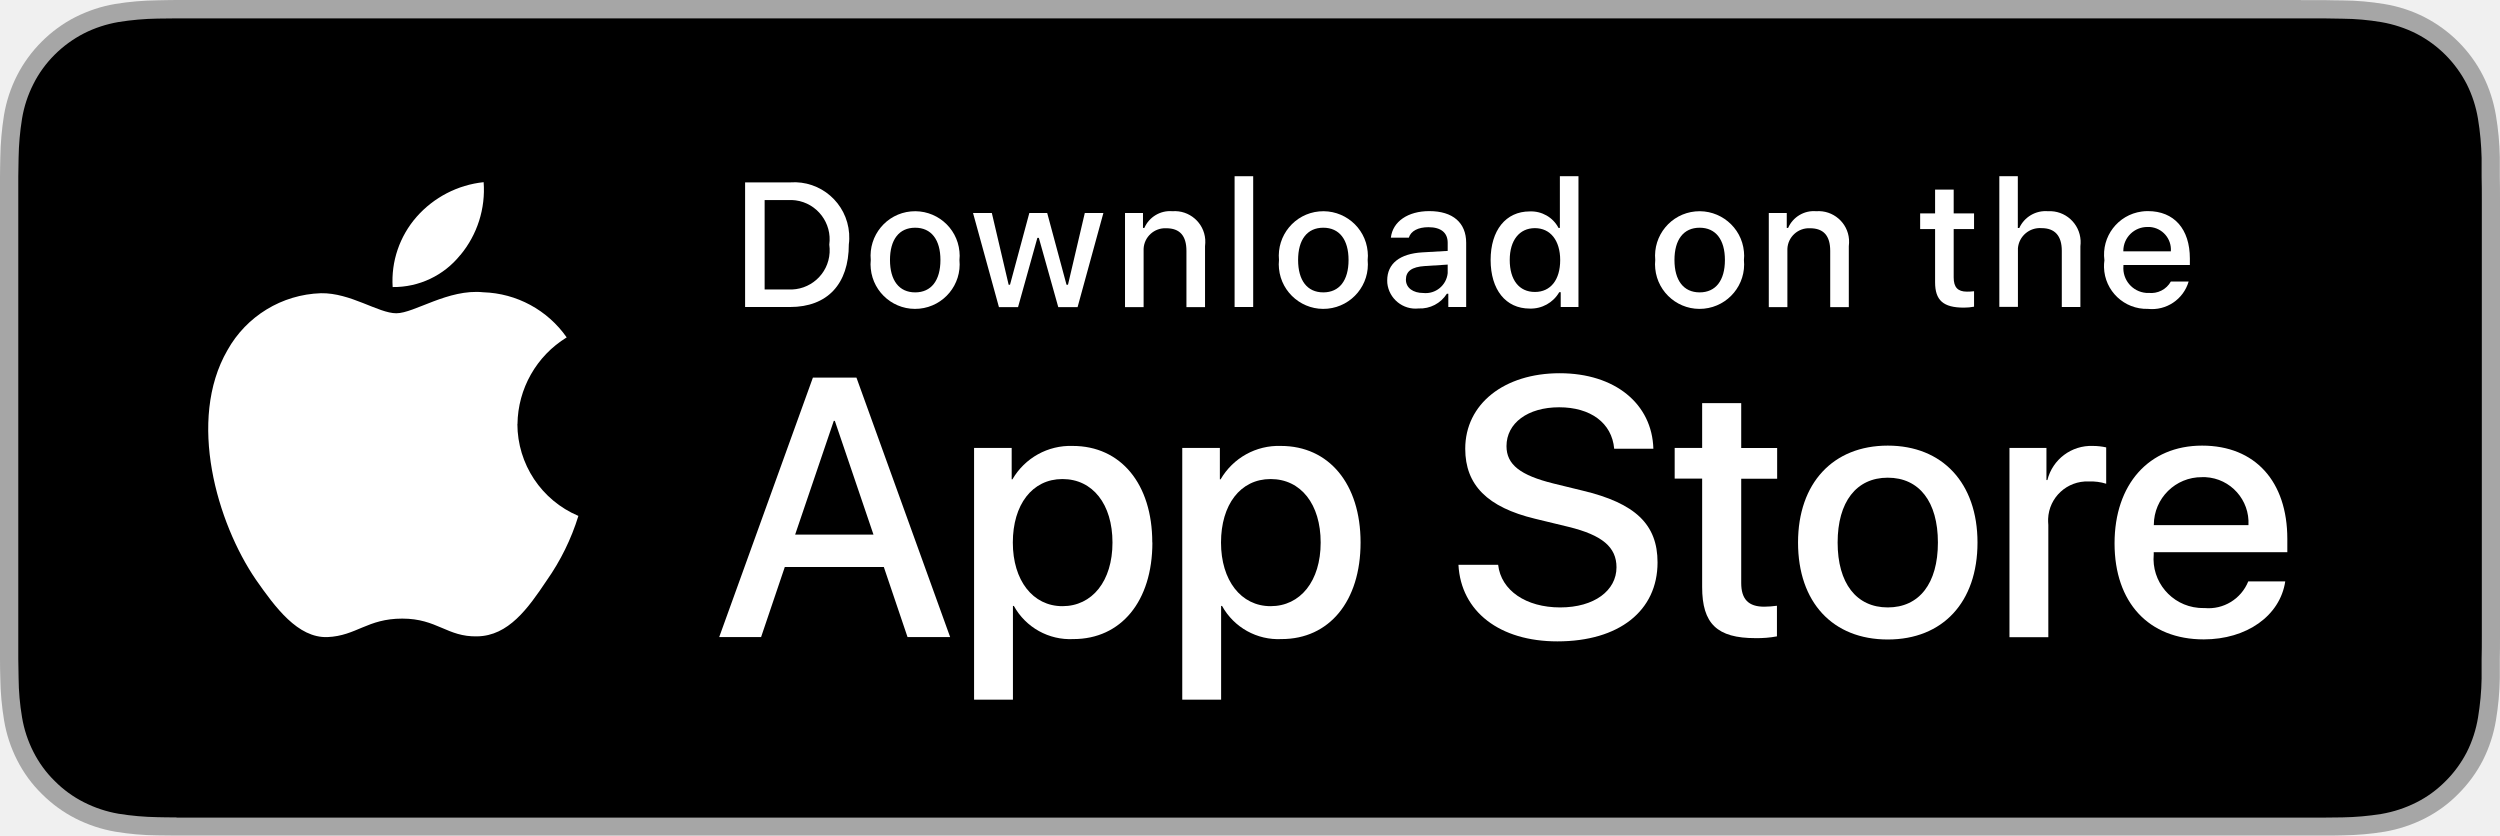
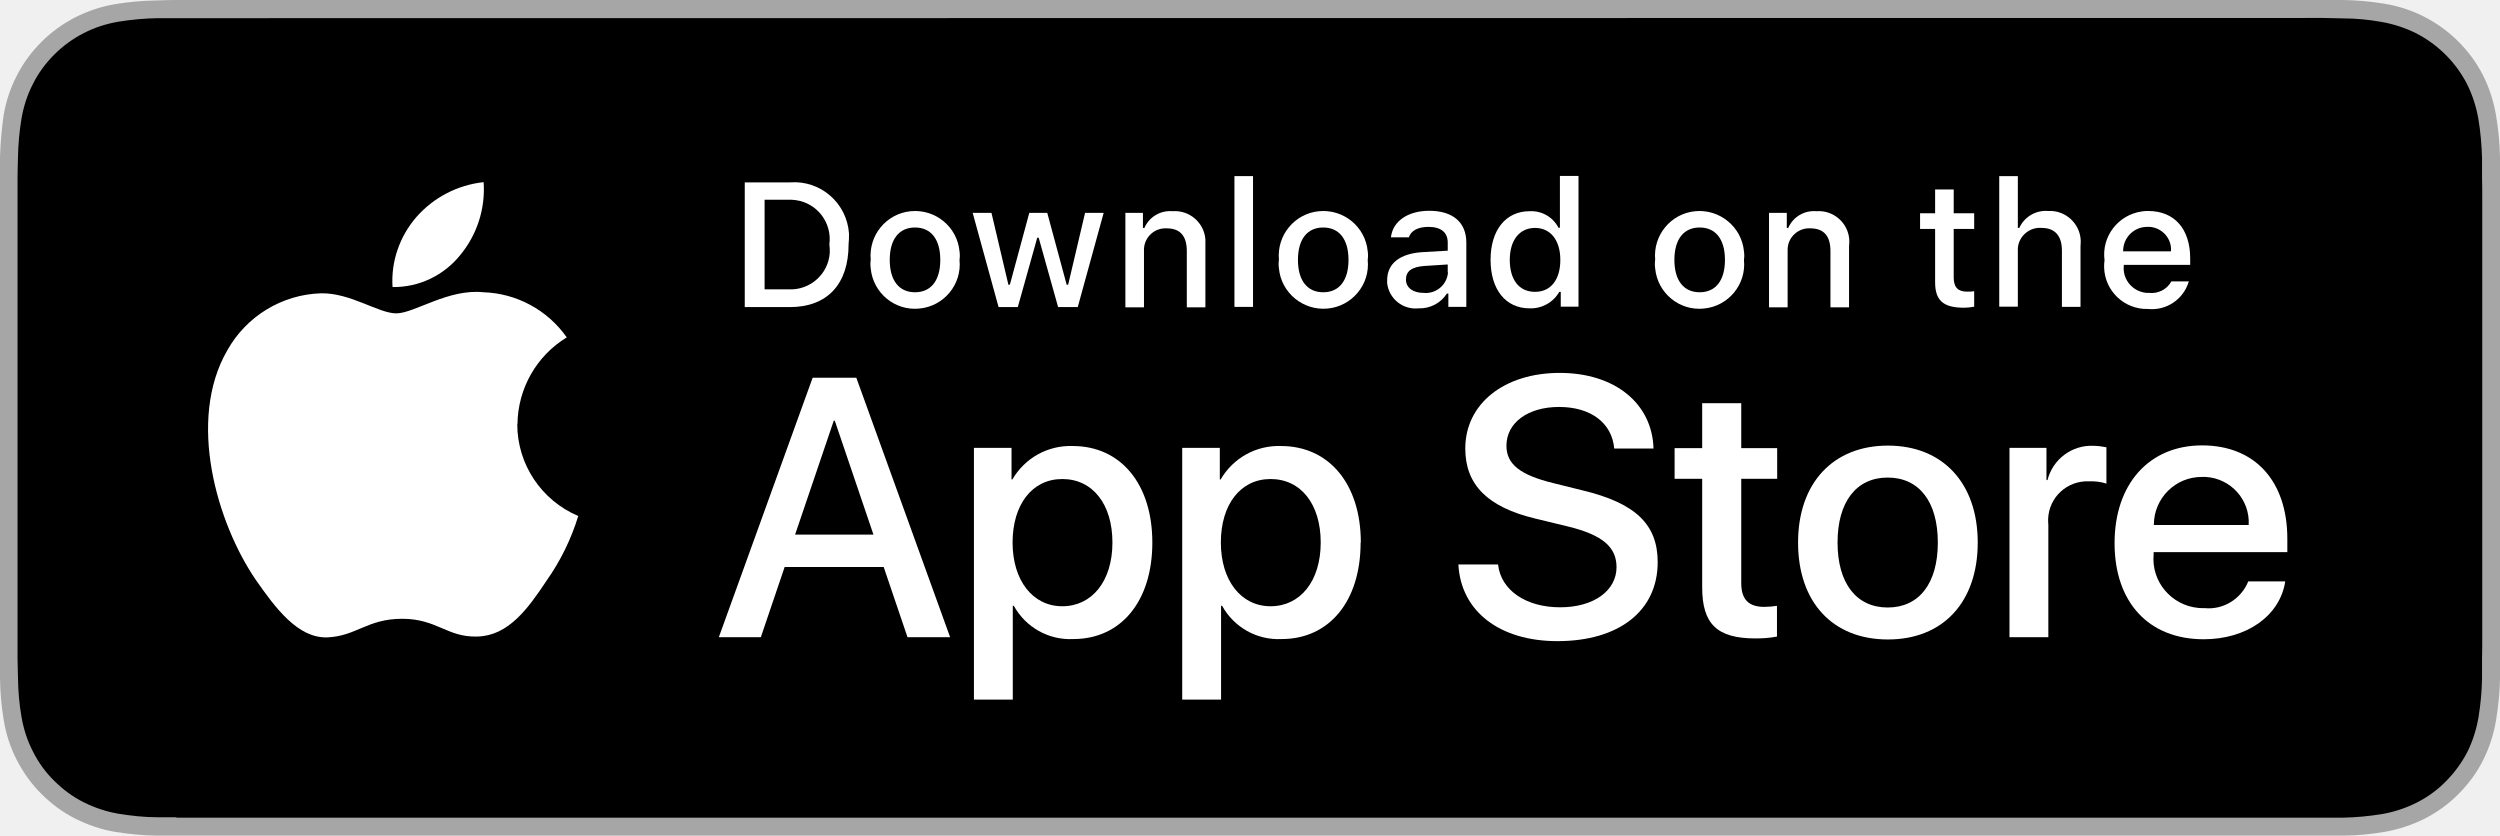
- <svg xmlns="http://www.w3.org/2000/svg" id="livetype" version="1.1" viewBox="0 0 239.33 80">
+ <svg xmlns="http://www.w3.org/2000/svg" id="livetype" version="1.1" viewBox="0 0 119.67 40">
  <defs>
    <style>
      .st0 {
        fill: #a6a6a6;
      }

      .st1 {
        fill: #fff;
      }
    </style>
  </defs>
  <g>
    <g>
-       <path class="st0" d="M220.27,0H19.07C18.34,0,17.61,0,16.88,0c-.61,0-1.22.02-1.84.03-1.34.02-2.68.13-4.01.35-1.32.22-2.6.65-3.8,1.25-1.2.61-2.29,1.41-3.24,2.36-.95.95-1.75,2.04-2.36,3.24-.61,1.2-1.03,2.48-1.25,3.81C.17,12.37.05,13.71.03,15.05c-.02.61-.02,1.23-.03,1.84v46.23c0,.62.01,1.22.03,1.84.02,1.34.14,2.68.36,4,.22,1.33.64,2.61,1.25,3.81.61,1.2,1.4,2.29,2.36,3.23.95.95,2.04,1.75,3.24,2.36,1.2.61,2.48,1.03,3.8,1.26,1.33.22,2.66.34,4.01.35.62.01,1.23.02,1.84.02.73,0,1.46,0,2.19,0h201.2c.72,0,1.45,0,2.17,0,.61,0,1.23,0,1.84-.02,1.34-.02,2.68-.13,4-.35,1.33-.23,2.61-.65,3.82-1.26,1.2-.61,2.29-1.4,3.23-2.36.95-.95,1.75-2.04,2.36-3.23.6-1.2,1.02-2.48,1.24-3.81.22-1.32.35-2.66.37-4,0-.62,0-1.22,0-1.84.02-.73.02-1.45.02-2.19V19.07c0-.73,0-1.46-.02-2.18,0-.61,0-1.23,0-1.84-.02-1.34-.15-2.68-.37-4-.22-1.32-.63-2.61-1.24-3.81-1.23-2.41-3.19-4.36-5.6-5.6-1.2-.61-2.49-1.03-3.82-1.25-1.32-.22-2.66-.34-4-.35-.61,0-1.23-.02-1.84-.03-.72,0-1.45,0-2.17,0h0Z" />
-       <path d="M16.89,78.25c-.61,0-1.2,0-1.81-.02-1.25-.02-2.5-.13-3.74-.33-1.15-.2-2.27-.57-3.31-1.1-1.03-.52-1.98-1.21-2.79-2.03-.83-.81-1.52-1.76-2.04-2.79-.53-1.04-.9-2.16-1.09-3.31-.21-1.24-.32-2.49-.33-3.75-.01-.42-.03-1.83-.03-1.83V16.89s.02-1.38.03-1.79c.02-1.25.13-2.51.33-3.74.19-1.16.56-2.28,1.09-3.32.52-1.04,1.21-1.98,2.03-2.8.82-.82,1.77-1.51,2.8-2.04,1.04-.53,2.16-.89,3.31-1.09,1.24-.2,2.49-.31,3.75-.33l1.8-.02h205.54l1.83.03c1.25.01,2.49.12,3.72.33,1.16.2,2.29.57,3.34,1.1,2.08,1.07,3.76,2.76,4.83,4.84.52,1.04.88,2.15,1.07,3.3.21,1.25.32,2.51.35,3.77,0,.57,0,1.17,0,1.78.02.75.02,1.46.02,2.18v41.86c0,.73,0,1.44-.02,2.15,0,.65,0,1.25,0,1.86-.02,1.24-.14,2.48-.34,3.71-.19,1.16-.55,2.29-1.08,3.34-.53,1.02-1.21,1.96-2.03,2.77-.82.83-1.76,1.52-2.8,2.04-1.05.53-2.18.9-3.34,1.1-1.24.2-2.49.31-3.74.33-.59.01-1.2.02-1.79.02h-2.17s-203.38,0-203.38,0Z" />
+       <path class="st0" d="M110.14,0H8.43c-.31,0-.61.01-.92.02-.67.01-1.34.07-2.01.18-.66.11-1.3.33-1.9.63-.6.31-1.15.71-1.62,1.18s-.88,1.02-1.18,1.62c-.31.6-.52,1.24-.63,1.91C.08,6.18.02,6.85,0,7.52c-.01.31-.01.62-.02.92v23.12c0,.31,0,.61.02.92.01.67.07,1.34.18,2,.11.67.32,1.31.63,1.91s.7,1.15,1.18,1.62c.48.48,1.02.88,1.62,1.18s1.24.52,1.9.63c.67.11,1.33.17,2.01.18.31,0,.62,0,.92,0h102.79c.31,0,.62,0,.92,0,.67,0,1.34-.07,2-.18.67-.12,1.31-.33,1.91-.63.6-.31,1.15-.7,1.62-1.18.48-.48.88-1.02,1.18-1.62.3-.6.51-1.24.62-1.91.11-.66.18-1.33.19-2v-.92c.01-.37.01-.73.01-1.1V9.53c0-.37,0-.73-.01-1.09v-.92c-.01-.67-.08-1.34-.19-2s-.32-1.31-.62-1.91c-.62-1.21-1.6-2.18-2.8-2.8-.6-.31-1.25-.52-1.91-.63-.66-.11-1.33-.17-2-.18-.31,0-.62-.01-.92-.02h-1.09,0Z" />
+       <path d="M8.44,39.12c-.31,0-.6,0-.91,0-.63,0-1.25-.07-1.87-.17-.58-.1-1.14-.29-1.66-.55-.52-.26-.99-.61-1.4-1.02-.42-.41-.76-.88-1.02-1.4-.27-.52-.45-1.08-.55-1.66-.11-.62-.16-1.25-.17-1.88,0-.21-.02-.92-.02-.92V8.44s.01-.69.02-.9c.01-.63.07-1.26.17-1.87.1-.58.28-1.14.55-1.66.26-.52.61-.99,1.02-1.4.41-.41.89-.76,1.4-1.02.52-.27,1.08-.45,1.66-.55.62-.1,1.25-.16,1.88-.17h.9s102.78-.01,102.78-.01l.92.02c.63,0,1.25.06,1.86.17.58.1,1.15.29,1.67.55,1.04.54,1.88,1.38,2.42,2.42.26.52.44,1.08.54,1.65.11.63.16,1.26.18,1.89v.89c.01.38.01.73.01,1.09v20.93c0,.37,0,.72-.01,1.08v.93c-.01.62-.07,1.24-.17,1.86-.1.58-.28,1.15-.54,1.67-.27.51-.61.98-1.02,1.39-.41.42-.88.76-1.4,1.02-.53.27-1.09.45-1.67.55-.62.1-1.25.16-1.87.17-.3,0-.6,0-.9,0H8.44Z" />
    </g>
    <g id="_Group_">
      <g id="_Group_2">
        <g id="_Group_3">
-           <path id="_Path_" class="st1" d="M49.54,40.6c.04-3.39,1.82-6.53,4.71-8.3-1.83-2.62-4.79-4.22-7.98-4.32-3.36-.35-6.61,2.01-8.33,2.01s-4.38-1.97-7.22-1.92c-3.73.12-7.13,2.19-8.95,5.46-3.87,6.7-.98,16.54,2.72,21.95,1.85,2.65,4.02,5.61,6.86,5.51,2.77-.12,3.81-1.77,7.16-1.77s4.29,1.77,7.18,1.7c2.98-.05,4.85-2.66,6.64-5.34,1.33-1.89,2.36-3.98,3.04-6.19-3.54-1.5-5.83-4.96-5.84-8.8Z" />
-           <path id="_Path_2" class="st1" d="M44.07,24.42c1.62-1.95,2.42-4.45,2.23-6.98-2.48.26-4.77,1.45-6.42,3.32-1.62,1.85-2.45,4.27-2.29,6.72,2.51.03,4.9-1.1,6.47-3.06Z" />
+           <path id="_Path_" class="st1" d="M24.77,20.3c.02-1.7.91-3.27,2.36-4.15-.92-1.31-2.4-2.11-3.99-2.16-1.68-.18-3.31,1.01-4.17,1.01s-2.19-.99-3.61-.96c-1.87.06-3.57,1.1-4.48,2.73-1.94,3.35-.49,8.27,1.36,10.98.93,1.33,2.01,2.81,3.43,2.76,1.39-.06,1.91-.89,3.58-.89s2.15.89,3.59.85c1.49-.03,2.43-1.33,3.32-2.67.67-.95,1.18-1.99,1.52-3.1-1.77-.75-2.92-2.48-2.92-4.4h0Z" />
+           <path id="_Path_2" class="st1" d="M22.03,12.21c.81-.98,1.21-2.23,1.12-3.49-1.24.13-2.39.73-3.21,1.66-.81.93-1.23,2.14-1.15,3.36,1.26.02,2.45-.55,3.24-1.53h0Z" />
        </g>
      </g>
      <g>
-         <path class="st1" d="M84.6,54.28h-9.47l-2.27,6.71h-4.01l8.97-24.84h4.17l8.97,24.84h-4.08l-2.27-6.71ZM76.12,51.18h7.5l-3.7-10.89h-.1l-3.7,10.89Z" />
-         <path class="st1" d="M110.32,51.94c0,5.63-3.01,9.24-7.56,9.24-2.35.12-4.56-1.11-5.7-3.17h-.09v8.97h-3.72v-24.1h3.6v3.01h.07c1.19-2.05,3.4-3.28,5.77-3.2,4.6,0,7.62,3.63,7.62,9.24ZM106.5,51.94c0-3.67-1.89-6.08-4.79-6.08s-4.75,2.46-4.75,6.08,1.91,6.09,4.75,6.09,4.79-2.39,4.79-6.09Z" />
-         <path class="st1" d="M130.25,51.94c0,5.63-3.01,9.24-7.56,9.24-2.35.12-4.56-1.11-5.7-3.17h-.09v8.97h-3.72v-24.1h3.6v3.01h.07c1.19-2.05,3.4-3.28,5.77-3.2,4.6,0,7.63,3.63,7.63,9.24ZM126.43,51.94c0-3.67-1.89-6.08-4.79-6.08s-4.75,2.46-4.75,6.08,1.91,6.09,4.75,6.09,4.79-2.39,4.79-6.09h0Z" />
-         <path class="st1" d="M143.42,54.07c.28,2.46,2.67,4.08,5.94,4.08s5.39-1.62,5.39-3.84c0-1.93-1.36-3.08-4.58-3.87l-3.22-.78c-4.56-1.1-6.68-3.23-6.68-6.7,0-4.29,3.73-7.23,9.04-7.23s8.85,2.94,8.97,7.23h-3.75c-.22-2.48-2.27-3.97-5.27-3.97s-5.04,1.51-5.04,3.72c0,1.76,1.31,2.79,4.51,3.58l2.74.67c5.1,1.21,7.21,3.25,7.21,6.88,0,4.65-3.7,7.56-9.59,7.56-5.51,0-9.23-2.84-9.47-7.33h3.8Z" />
-         <path class="st1" d="M166.69,38.6v4.29h3.44v2.94h-3.44v9.98c0,1.55.69,2.27,2.2,2.27.41,0,.82-.04,1.22-.09v2.93c-.68.13-1.37.18-2.06.17-3.67,0-5.1-1.38-5.1-4.89v-10.38h-2.63v-2.94h2.63v-4.29h3.73Z" />
-         <path class="st1" d="M172.13,51.94c0-5.7,3.36-9.28,8.59-9.28s8.59,3.58,8.59,9.28-3.32,9.28-8.59,9.28-8.59-3.56-8.59-9.28ZM185.52,51.94c0-3.91-1.79-6.21-4.8-6.21s-4.8,2.32-4.8,6.21,1.79,6.21,4.8,6.21,4.8-2.29,4.8-6.21h0Z" />
-         <path class="st1" d="M192.37,42.88h3.54v3.08h.09c.49-1.98,2.31-3.35,4.36-3.27.43,0,.86.05,1.27.14v3.48c-.54-.17-1.1-.24-1.67-.22-2.07-.08-3.81,1.52-3.89,3.59,0,.19,0,.38.02.58v10.74h-3.72v-18.11Z" />
-         <path class="st1" d="M218.77,55.67c-.5,3.29-3.7,5.54-7.8,5.54-5.27,0-8.54-3.53-8.54-9.19s3.29-9.36,8.38-9.36,8.16,3.44,8.16,8.93v1.27h-12.79v.22c-.23,2.59,1.69,4.88,4.28,5.11.2.02.39.02.59.02,1.8.17,3.5-.87,4.18-2.55h3.53ZM206.2,50.27h9.05c.13-2.4-1.7-4.46-4.11-4.59-.11,0-.22,0-.34,0-2.53-.02-4.6,2.02-4.61,4.56,0,.01,0,.03,0,.04Z" />
+         <path class="st1" d="M42.3,27.14h-4.74l-1.14,3.36h-2.01l4.49-12.42h2.09l4.49,12.42h-2.04l-1.14-3.36h0ZM38.06,25.59h3.75l-1.85-5.45h-.05s-1.85,5.45-1.85,5.45Z" />
+         <path class="st1" d="M55.16,25.97c0,2.82-1.51,4.62-3.78,4.62-1.18.06-2.28-.56-2.85-1.59h-.05v4.49h-1.86v-12.05h1.8v1.51h.04c.6-1.03,1.7-1.64,2.89-1.6,2.3,0,3.81,1.82,3.81,4.62h0ZM53.25,25.97c0-1.84-.95-3.04-2.4-3.04s-2.38,1.23-2.38,3.04.96,3.05,2.38,3.05,2.4-1.2,2.4-3.05Z" />
+         <path class="st1" d="M65.13,25.97c0,2.82-1.51,4.62-3.78,4.62-1.18.06-2.28-.56-2.85-1.59h-.05v4.49h-1.86v-12.05h1.8v1.51h.04c.6-1.03,1.7-1.64,2.89-1.6,2.3,0,3.82,1.82,3.82,4.62h0ZM63.22,25.97c0-1.84-.95-3.04-2.4-3.04s-2.38,1.23-2.38,3.04.96,3.05,2.38,3.05,2.4-1.2,2.4-3.05h0Z" />
+         <path class="st1" d="M71.71,27.03c.14,1.23,1.34,2.04,2.97,2.04s2.7-.81,2.7-1.92c0-.97-.68-1.54-2.29-1.94l-1.61-.39c-2.28-.55-3.34-1.62-3.34-3.35,0-2.15,1.87-3.62,4.52-3.62s4.43,1.47,4.49,3.62h-1.88c-.11-1.24-1.14-1.99-2.64-1.99s-2.52.76-2.52,1.86c0,.88.66,1.4,2.26,1.79l1.37.34c2.55.61,3.61,1.63,3.61,3.44,0,2.33-1.85,3.78-4.8,3.78-2.76,0-4.62-1.42-4.74-3.67h1.9,0Z" />
+         <path class="st1" d="M83.35,19.3v2.15h1.72v1.47h-1.72v4.99c0,.78.35,1.14,1.1,1.14.21,0,.41-.02.61-.05v1.47c-.34.07-.69.09-1.03.09-1.84,0-2.55-.69-2.55-2.45v-5.19h-1.32v-1.47h1.32v-2.15h1.87Z" />
+         <path class="st1" d="M86.07,25.97c0-2.85,1.68-4.64,4.3-4.64s4.3,1.79,4.3,4.64-1.66,4.64-4.3,4.64-4.3-1.78-4.3-4.64ZM92.76,25.97c0-1.96-.9-3.11-2.4-3.11s-2.4,1.16-2.4,3.11.9,3.11,2.4,3.11,2.4-1.15,2.4-3.11h0Z" />
+         <path class="st1" d="M96.19,21.44h1.77v1.54h.05c.25-.99,1.16-1.68,2.18-1.64.22,0,.43.03.64.07v1.74c-.27-.09-.55-.12-.84-.11-1.04-.04-1.91.76-1.95,1.8,0,.1,0,.19.01.29v5.37h-1.86v-9.06h0Z" />
+         <path class="st1" d="M109.39,27.83c-.25,1.65-1.85,2.77-3.9,2.77-2.64,0-4.27-1.77-4.27-4.6s1.65-4.68,4.19-4.68,4.08,1.72,4.08,4.47v.64h-6.4v.11c-.12,1.3.85,2.44,2.14,2.56.1.01.2.01.3.01.9.09,1.75-.44,2.09-1.28h1.77ZM103.11,25.13h4.53c.07-1.2-.85-2.23-2.06-2.3h-.17c-1.27-.01-2.3,1.01-2.31,2.28v.02h0Z" />
      </g>
    </g>
  </g>
  <g id="_Group_4">
    <g>
-       <path class="st1" d="M75.65,17.46c2.91-.21,5.43,1.98,5.64,4.89.02.35.02.7-.03,1.04,0,3.81-2.06,6-5.62,6h-4.31v-11.93h4.31ZM73.2,27.71h2.25c2.07.12,3.85-1.45,3.97-3.52.02-.26,0-.52-.03-.77.28-2.06-1.16-3.96-3.22-4.24-.24-.03-.48-.04-.72-.03h-2.25v8.56Z" />
-       <path class="st1" d="M83.36,24.89c-.22-2.35,1.5-4.43,3.84-4.65,2.35-.22,4.43,1.5,4.65,3.84.03.27.03.54,0,.81.23,2.35-1.49,4.43-3.83,4.66-2.35.23-4.43-1.49-4.66-3.83-.03-.28-.03-.55,0-.83ZM90.03,24.89c0-1.95-.88-3.09-2.42-3.09s-2.41,1.14-2.41,3.09.87,3.1,2.41,3.1c1.54,0,2.42-1.14,2.42-3.1h0Z" />
-       <path class="st1" d="M103.15,29.4h-1.84l-1.86-6.63h-.14l-1.85,6.63h-1.83l-2.48-9.01h1.8l1.61,6.87h.13l1.85-6.87h1.71l1.85,6.87h.14l1.61-6.87h1.78l-2.47,9.01Z" />
-       <path class="st1" d="M107.71,20.39h1.71v1.43h.13c.46-1.05,1.54-1.7,2.69-1.6,1.61-.12,3.02,1.09,3.14,2.7.02.22,0,.43-.02.65v5.83h-1.78v-5.38c0-1.45-.63-2.17-1.94-2.17-1.14-.05-2.11.83-2.16,1.97,0,.1,0,.21,0,.31v5.27h-1.78v-9.01Z" />
-       <path class="st1" d="M118.19,16.87h1.78v12.52h-1.78v-12.52Z" />
-       <path class="st1" d="M122.44,24.89c-.22-2.35,1.5-4.43,3.84-4.65,2.35-.22,4.43,1.5,4.65,3.84.03.27.03.54,0,.81.23,2.35-1.49,4.43-3.83,4.66s-4.43-1.49-4.66-3.83c-.03-.27-.03-.55,0-.83ZM129.1,24.89c0-1.95-.88-3.09-2.42-3.09s-2.41,1.14-2.41,3.09.87,3.1,2.41,3.1c1.54,0,2.42-1.14,2.42-3.1Z" />
-       <path class="st1" d="M132.8,26.85c0-1.62,1.21-2.56,3.35-2.69l2.44-.14v-.78c0-.95-.63-1.49-1.84-1.49-.99,0-1.68.36-1.88,1h-1.72c.18-1.55,1.64-2.54,3.68-2.54,2.26,0,3.53,1.12,3.53,3.03v6.15h-1.71v-1.27h-.14c-.58.92-1.61,1.46-2.71,1.41-1.49.16-2.83-.93-2.99-2.42,0-.09-.01-.18-.01-.27ZM138.59,26.08v-.75l-2.2.14c-1.24.08-1.8.5-1.8,1.3s.7,1.28,1.67,1.28c1.17.12,2.21-.73,2.33-1.9,0-.02,0-.05,0-.07Z" />
-       <path class="st1" d="M142.7,24.89c0-2.85,1.46-4.65,3.74-4.65,1.15-.05,2.23.56,2.76,1.58h.13v-4.95h1.78v12.52h-1.7v-1.42h-.14c-.58,1.01-1.67,1.61-2.83,1.57-2.29,0-3.74-1.8-3.74-4.66ZM144.53,24.89c0,1.91.9,3.06,2.41,3.06s2.42-1.17,2.42-3.05-.94-3.06-2.42-3.06-2.41,1.16-2.41,3.05h0Z" />
-       <path class="st1" d="M158.46,24.89c-.22-2.35,1.5-4.43,3.84-4.65s4.43,1.5,4.65,3.84c.03.27.03.54,0,.81.23,2.35-1.49,4.43-3.83,4.66-2.35.23-4.43-1.49-4.66-3.83-.03-.28-.03-.55,0-.83ZM165.13,24.89c0-1.95-.88-3.09-2.42-3.09s-2.41,1.14-2.41,3.09.87,3.1,2.41,3.1c1.54,0,2.42-1.14,2.42-3.1Z" />
-       <path class="st1" d="M169.34,20.39h1.71v1.43h.13c.46-1.05,1.54-1.7,2.69-1.6,1.61-.12,3.02,1.09,3.14,2.7.02.22,0,.43-.02.65v5.83h-1.78v-5.38c0-1.45-.63-2.17-1.94-2.17-1.14-.05-2.11.83-2.16,1.97,0,.1,0,.21,0,.31v5.27h-1.78v-9.01Z" />
-       <path class="st1" d="M187.03,18.15v2.28h1.95v1.5h-1.95v4.63c0,.94.39,1.36,1.27,1.36.23,0,.45-.01.68-.04v1.48c-.32.06-.64.09-.97.09-1.98,0-2.76-.7-2.76-2.43v-5.09h-1.43v-1.5h1.43v-2.28h1.78Z" />
-       <path class="st1" d="M191.41,16.87h1.76v4.96h.14c.48-1.06,1.58-1.71,2.75-1.61,1.64-.09,3.03,1.17,3.12,2.8.01.19,0,.37-.02.56v5.81h-1.78v-5.38c0-1.44-.67-2.17-1.93-2.17-1.16-.09-2.17.77-2.27,1.92,0,.12,0,.24,0,.36v5.26h-1.78v-12.52Z" />
-       <path class="st1" d="M209.52,26.96c-.5,1.7-2.14,2.8-3.9,2.61-2.26.06-4.14-1.72-4.2-3.98,0-.22,0-.45.04-.67-.3-2.27,1.29-4.36,3.57-4.67.19-.03.39-.04.59-.04,2.51,0,4.02,1.71,4.02,4.54v.62h-6.36v.1c-.11,1.31.86,2.46,2.17,2.57.08,0,.15,0,.23,0,.87.1,1.72-.33,2.14-1.09h1.71ZM203.27,24.06h4.55c.09-1.2-.81-2.24-2.01-2.33-.07,0-.14,0-.21,0-1.27-.02-2.32,1-2.33,2.27,0,.02,0,.04,0,.06h0Z" />
+       <path class="st1" d="M37.82,8.73c1.46-.11,2.72.99,2.82,2.45,0,.18,0,.35-.02.52,0,1.91-1.03,3-2.81,3h-2.16v-5.97h2.16ZM36.6,13.85h1.13c1.04.06,1.93-.73,1.99-1.76,0-.13,0-.26-.02-.39.14-1.03-.58-1.98-1.61-2.12-.12-.02-.24-.02-.36-.02h-1.13v4.28Z" />
+       <path class="st1" d="M41.68,12.44c-.11-1.18.75-2.22,1.92-2.33,1.18-.11,2.22.75,2.33,1.92.02.14.02.27,0,.41.12,1.18-.75,2.22-1.92,2.33-1.18.12-2.22-.75-2.33-1.92-.02-.14-.02-.28,0-.42ZM45.01,12.44c0-.98-.44-1.55-1.21-1.55s-1.21.57-1.21,1.55.44,1.55,1.21,1.55,1.21-.57,1.21-1.55h0Z" />
+       <path class="st1" d="M51.57,14.7h-.92l-.93-3.32h-.07l-.93,3.32h-.92l-1.24-4.51h.9l.81,3.44h.07l.93-3.44h.86l.93,3.44h.07l.81-3.44h.89l-1.24,4.51h0Z" />
+       <path class="st1" d="M53.85,10.19h.86v.72h.07c.23-.53.77-.85,1.35-.8.81-.06,1.51.55,1.57,1.35,0,.11,0,.22,0,.33v2.92h-.89v-2.69c0-.73-.32-1.09-.97-1.09-.57-.03-1.06.42-1.08.99v2.79h-.89v-4.51h0Z" />
+       <path class="st1" d="M59.09,8.43h.89v6.26h-.89v-6.26Z" />
+       <path class="st1" d="M61.22,12.44c-.11-1.18.75-2.22,1.92-2.33,1.18-.11,2.22.75,2.33,1.92.02.14.02.27,0,.41.12,1.18-.75,2.22-1.92,2.33s-2.22-.75-2.33-1.92c-.02-.14-.02-.28,0-.42h0ZM64.55,12.44c0-.98-.44-1.55-1.21-1.55s-1.21.57-1.21,1.55.44,1.55,1.21,1.55,1.21-.57,1.21-1.55Z" />
+       <path class="st1" d="M66.4,13.42c0-.81.61-1.28,1.68-1.35l1.22-.07v-.39c0-.48-.32-.75-.92-.75-.5,0-.84.18-.94.5h-.86c.09-.78.82-1.27,1.84-1.27,1.13,0,1.77.56,1.77,1.52v3.08h-.86v-.64h-.07c-.29.46-.81.73-1.36.71-.75.08-1.42-.47-1.5-1.21,0-.05,0-.09,0-.14h0ZM69.3,13.04v-.38l-1.1.07c-.62.04-.9.25-.9.65s.35.64.84.64c.59.06,1.11-.37,1.17-.95v-.04Z" />
+       <path class="st1" d="M71.35,12.44c0-1.43.73-2.33,1.87-2.33.58-.03,1.12.28,1.38.79h.07v-2.48h.89v6.26h-.85v-.71h-.07c-.29.51-.84.81-1.42.79-1.15,0-1.87-.9-1.87-2.33h0ZM72.27,12.44c0,.96.45,1.53,1.21,1.53s1.21-.59,1.21-1.53-.47-1.53-1.21-1.53-1.21.58-1.21,1.53h0Z" />
+       <path class="st1" d="M79.23,12.44c-.11-1.18.75-2.22,1.92-2.33s2.22.75,2.33,1.92c.02.14.02.27,0,.41.12,1.18-.75,2.22-1.92,2.33-1.18.12-2.22-.75-2.33-1.92-.02-.14-.02-.28,0-.42h0ZM82.57,12.44c0-.98-.44-1.55-1.21-1.55s-1.21.57-1.21,1.55.44,1.55,1.21,1.55,1.21-.57,1.21-1.55Z" />
+       <path class="st1" d="M84.67,10.19h.86v.72h.07c.23-.53.77-.85,1.35-.8.81-.06,1.51.55,1.57,1.35.01.11,0,.22-.01.33v2.92h-.89v-2.69c0-.73-.32-1.09-.97-1.09-.57-.03-1.06.42-1.08.99v2.79h-.89v-4.51h0Z" />
+       <path class="st1" d="M93.52,9.07v1.14h.98v.75h-.98v2.32c0,.47.2.68.64.68.12,0,.23,0,.34-.02v.74c-.16.03-.32.05-.49.05-.99,0-1.38-.35-1.38-1.22v-2.55h-.72v-.75h.72v-1.14h.89Z" />
+       <path class="st1" d="M95.71,8.43h.88v2.48h.07c.24-.53.79-.86,1.38-.81.82-.05,1.52.59,1.56,1.4,0,.1,0,.19-.01.28v2.91h-.89v-2.69c0-.72-.34-1.09-.97-1.09-.58-.05-1.09.39-1.14.96v2.81h-.89v-6.26h0Z" />
+       <path class="st1" d="M104.77,13.48c-.25.85-1.07,1.4-1.95,1.31-1.13.03-2.07-.86-2.1-1.99,0-.11,0-.23.02-.34-.15-1.14.65-2.18,1.79-2.34.1-.02.2-.02.3-.02,1.26,0,2.01.86,2.01,2.27v.31h-3.18v.05c-.06.66.43,1.23,1.09,1.29h.12c.44.05.86-.17,1.07-.55h.86,0ZM101.64,12.03h2.28c.05-.6-.41-1.12-1.01-1.17h-.11c-.64-.01-1.16.5-1.17,1.14v.03h0Z" />
    </g>
  </g>
</svg>
